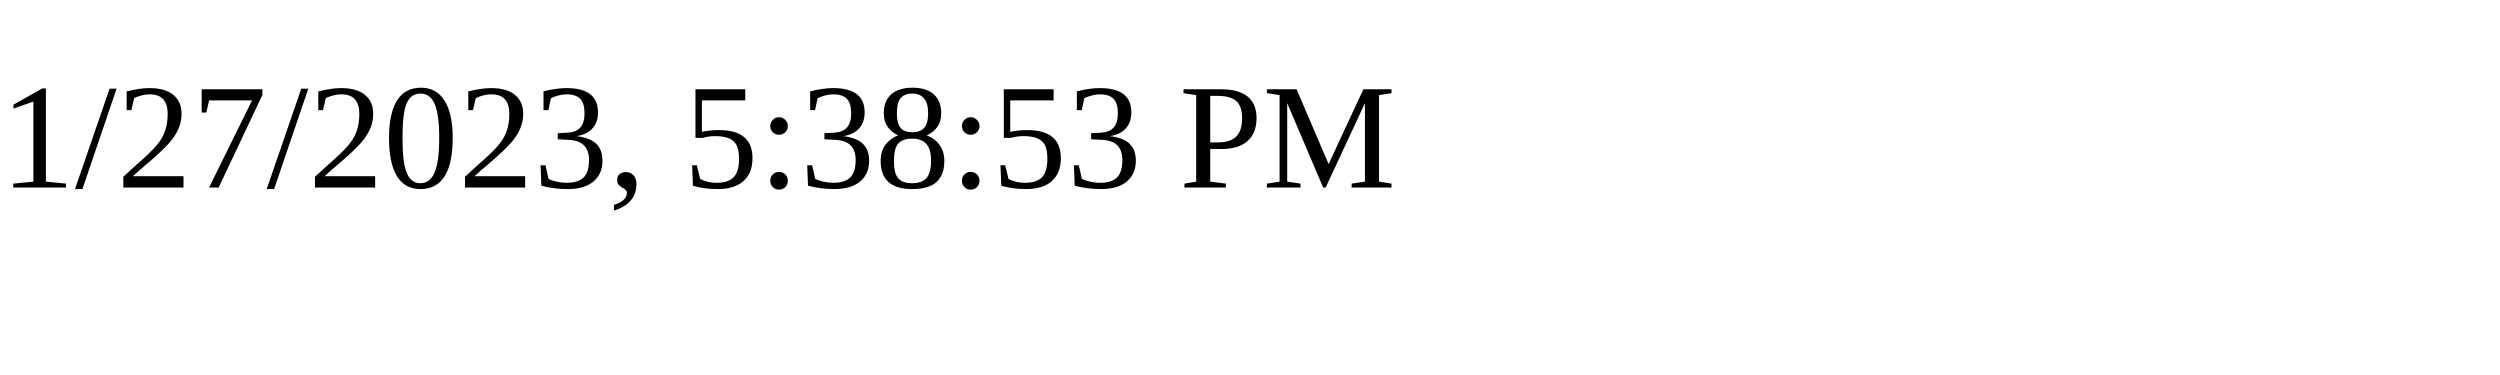
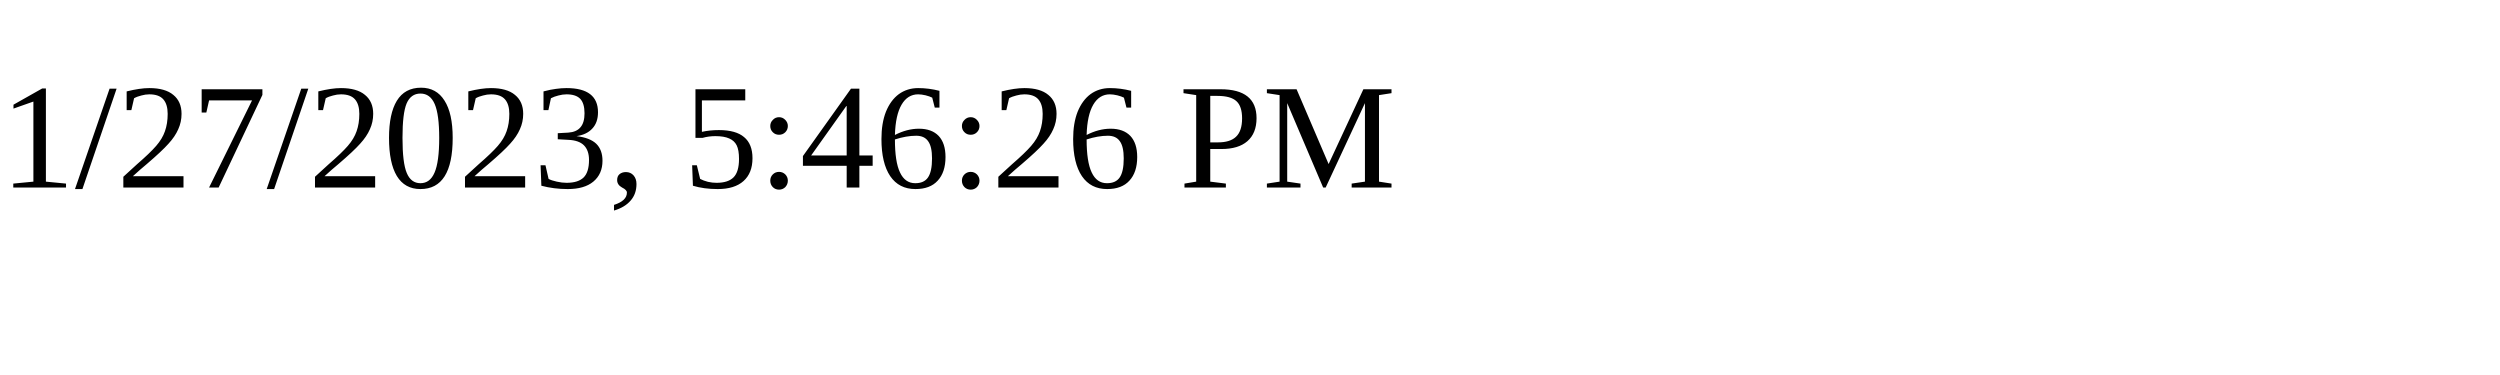
<svg xmlns="http://www.w3.org/2000/svg" height="30" width="200">
-   <text x="0" y="15">1/27/2023, 5:38:53 PM</text>
+   <text x="0" y="15">1/27/2023, 5:46:26 PM</text>
</svg>
